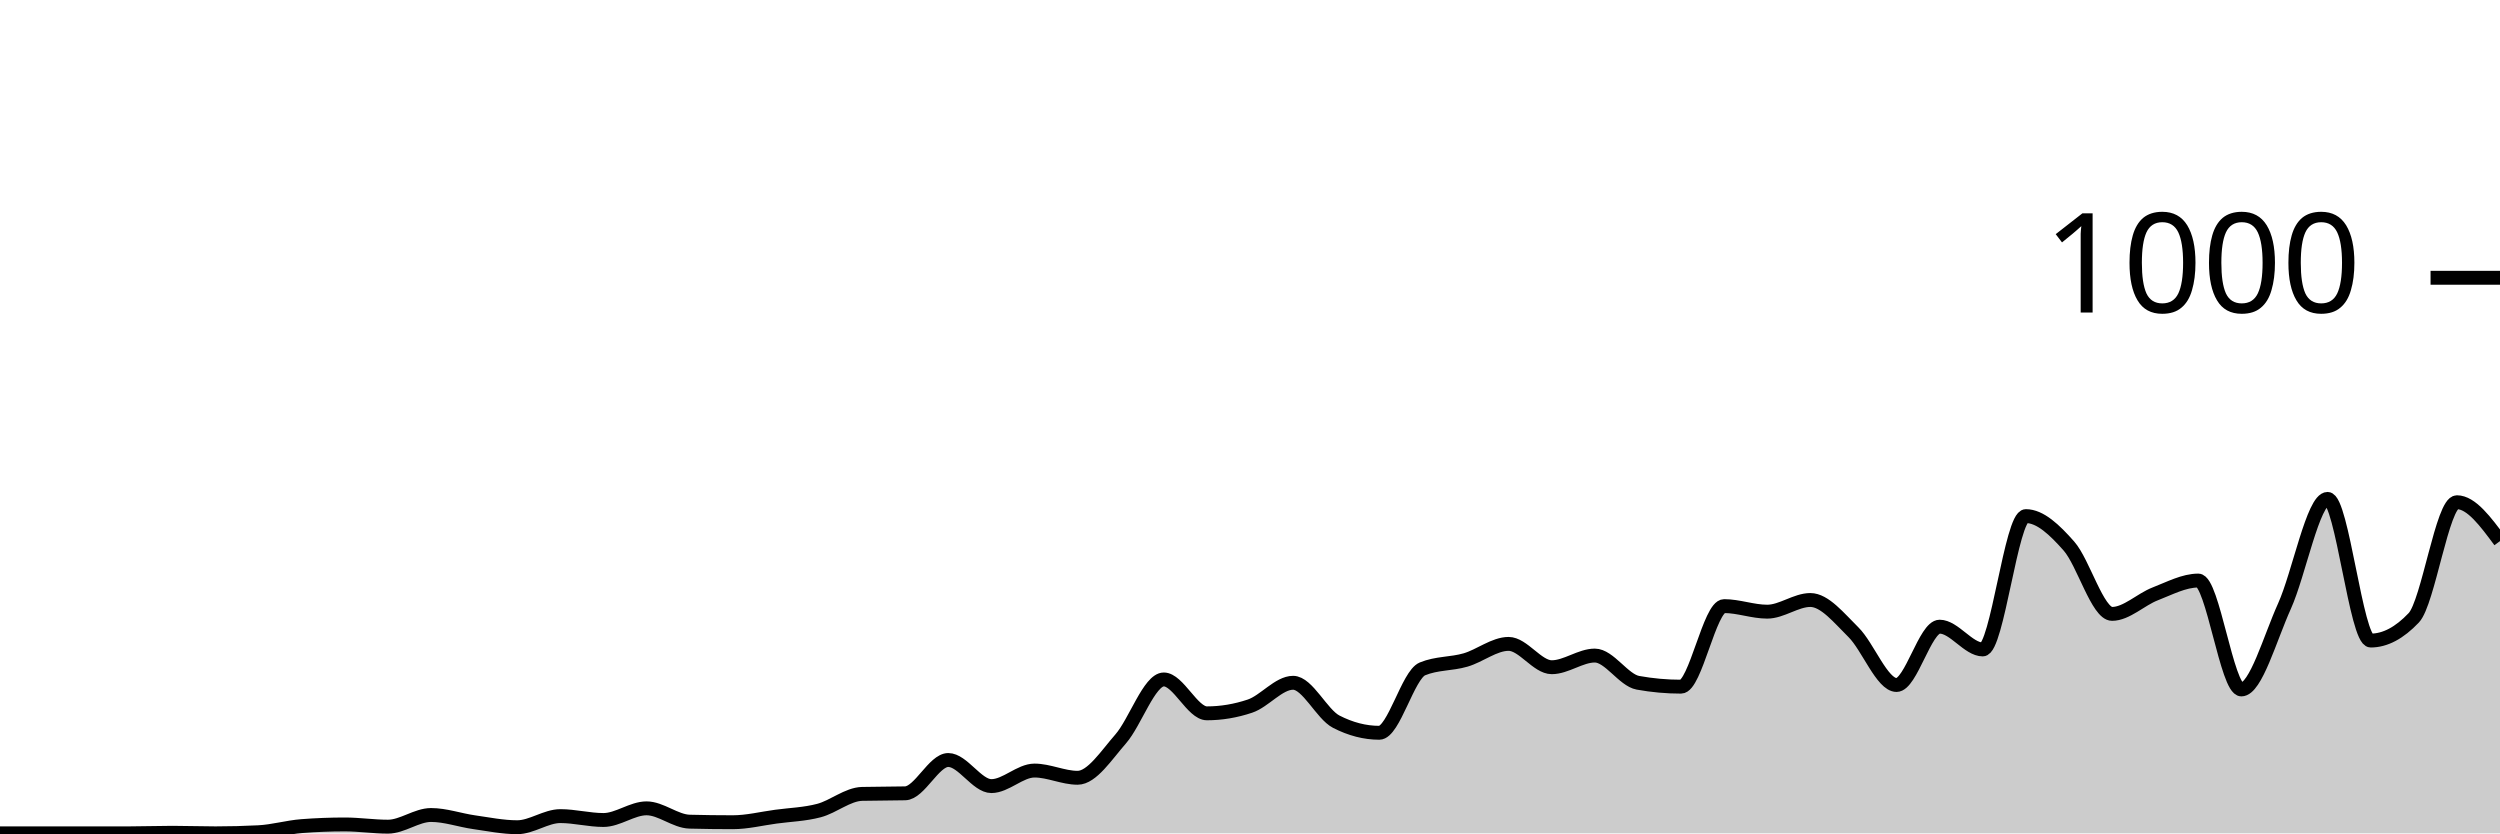
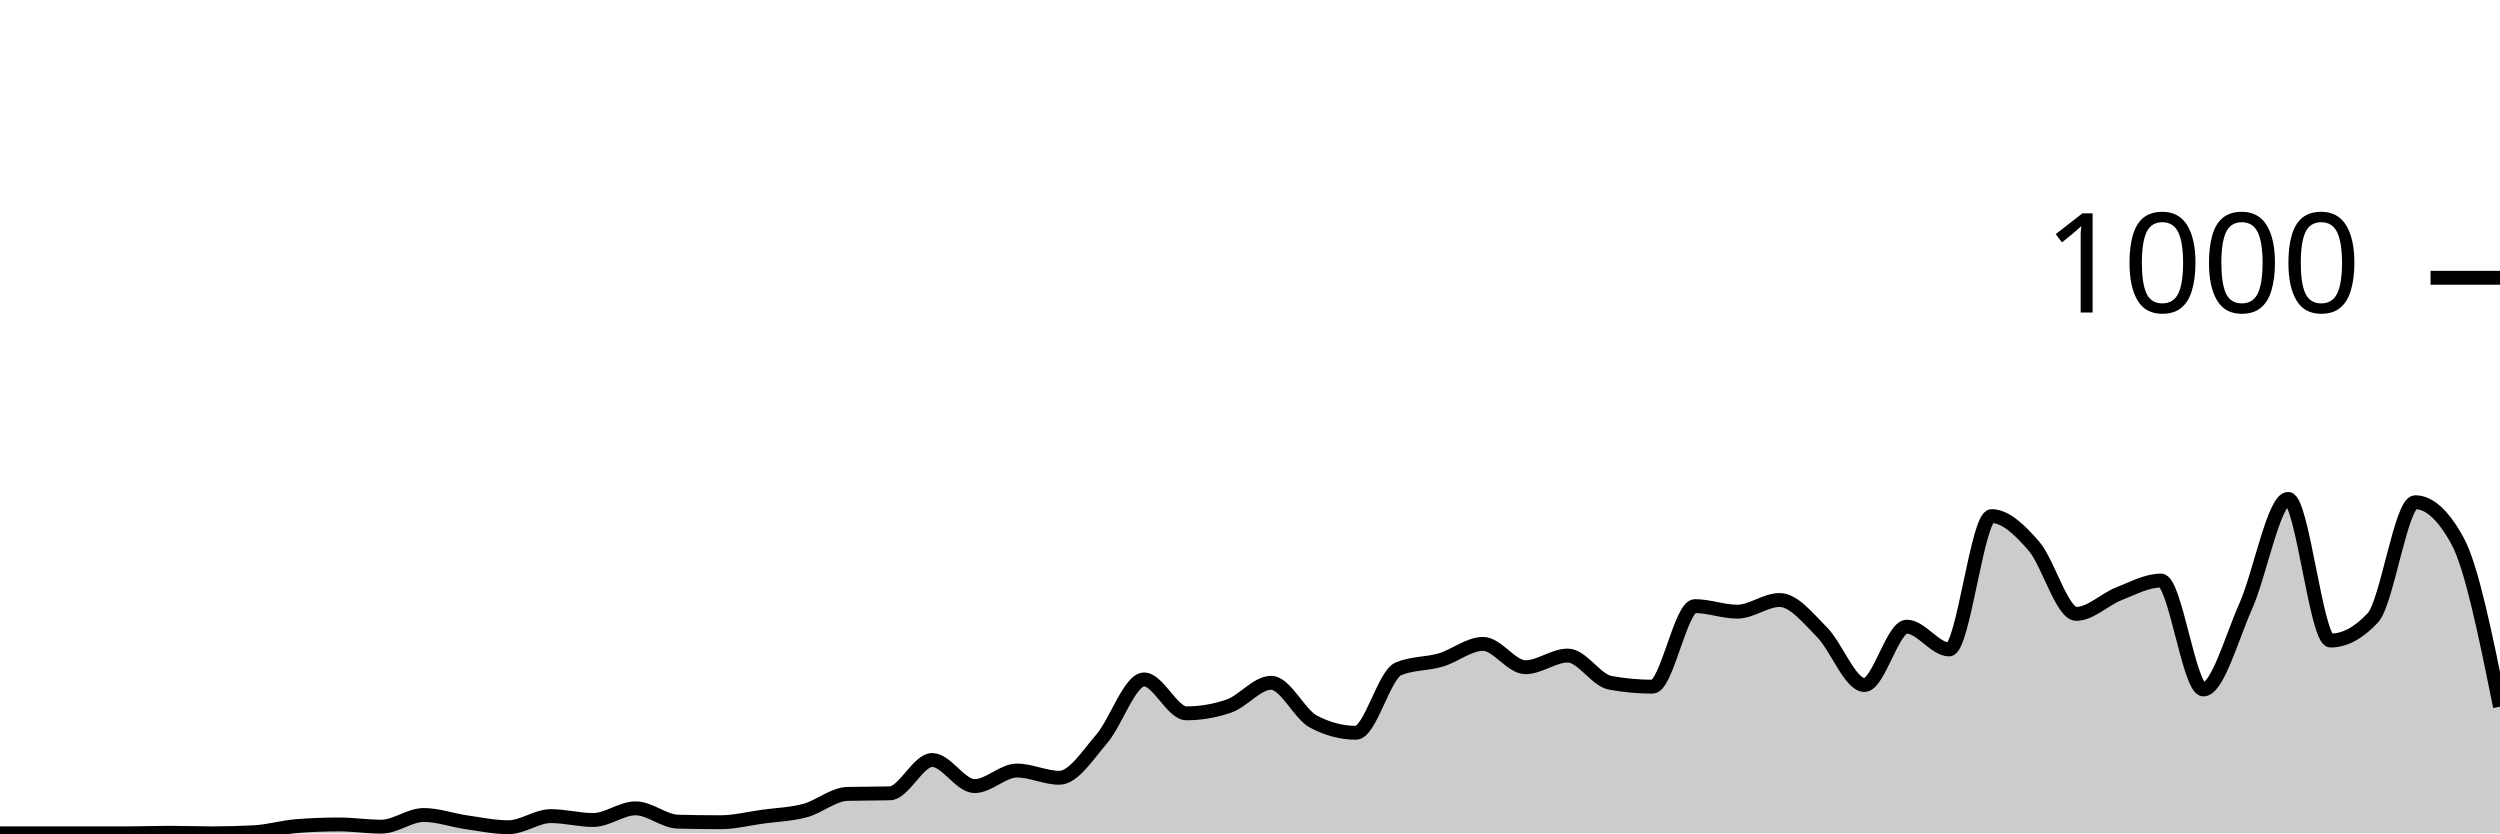
<svg xmlns="http://www.w3.org/2000/svg" viewBox="0 0 180 60">
  <g transform="translate(0,20)">
-     <path class="area" fill="rgba(0, 0, 0, 0.2)" d="M0,40C1.034,40,2.069,40,3.103,40C4.138,40,5.172,40,6.207,40C7.241,40,8.276,40,9.31,40C10.345,40,11.379,39.96,12.414,39.96C13.448,39.96,14.483,40,15.517,40C16.552,40,17.586,39.973,18.621,39.92C19.655,39.867,20.69,39.56,21.724,39.48C22.759,39.4,23.793,39.36,24.828,39.36C25.862,39.36,26.897,39.52,27.931,39.52C28.966,39.52,30,38.68,31.034,38.68C32.069,38.68,33.103,39.053,34.138,39.2C35.172,39.347,36.207,39.56,37.241,39.56C38.276,39.56,39.31,38.76,40.345,38.76C41.379,38.76,42.414,39.04,43.448,39.04C44.483,39.04,45.517,38.2,46.552,38.2C47.586,38.2,48.621,39.133,49.655,39.16C50.69,39.187,51.724,39.2,52.759,39.2C53.793,39.2,54.828,38.94,55.862,38.8C56.897,38.66,57.931,38.633,58.966,38.36C60,38.087,61.034,37.187,62.069,37.16C63.103,37.133,64.138,37.147,65.172,37.12C66.207,37.093,67.241,34.72,68.276,34.72C69.31,34.72,70.345,36.6,71.379,36.6C72.414,36.6,73.448,35.48,74.483,35.48C75.517,35.48,76.552,36,77.586,36C78.621,36,79.655,34.38,80.69,33.2C81.724,32.02,82.759,28.92,83.793,28.92C84.828,28.92,85.862,31.36,86.897,31.36C87.931,31.36,88.966,31.187,90,30.84C91.034,30.493,92.069,29.16,93.103,29.16C94.138,29.16,95.172,31.427,96.207,31.96C97.241,32.493,98.276,32.76,99.31,32.76C100.345,32.76,101.379,28.587,102.414,28.16C103.448,27.733,104.483,27.82,105.517,27.52C106.552,27.22,107.586,26.36,108.621,26.36C109.655,26.36,110.69,28.04,111.724,28.04C112.759,28.04,113.793,27.2,114.828,27.2C115.862,27.2,116.897,28.973,117.931,29.16C118.966,29.347,120,29.44,121.034,29.44C122.069,29.44,123.103,23.64,124.138,23.64C125.172,23.64,126.207,24.04,127.241,24.04C128.276,24.04,129.31,23.2,130.345,23.2C131.379,23.2,132.414,24.5,133.448,25.52C134.483,26.54,135.517,29.32,136.552,29.32C137.586,29.32,138.621,25.12,139.655,25.12C140.69,25.12,141.724,26.76,142.759,26.76C143.793,26.76,144.828,17.16,145.862,17.16C146.897,17.16,147.931,18.147,148.966,19.32C150,20.493,151.034,24.2,152.069,24.2C153.103,24.2,154.138,23.16,155.172,22.76C156.207,22.36,157.241,21.8,158.276,21.8C159.31,21.8,160.345,29.64,161.379,29.64C162.414,29.64,163.448,25.927,164.483,23.64C165.517,21.353,166.552,15.92,167.586,15.92C168.621,15.92,169.655,26.12,170.69,26.12C171.724,26.12,172.759,25.573,173.793,24.48C174.828,23.387,175.862,16.16,176.897,16.16C177.931,16.16,178.966,17.56,180,18.96L180,40C178.966,40,177.931,40,176.897,40C175.862,40,174.828,40,173.793,40C172.759,40,171.724,40,170.69,40C169.655,40,168.621,40,167.586,40C166.552,40,165.517,40,164.483,40C163.448,40,162.414,40,161.379,40C160.345,40,159.31,40,158.276,40C157.241,40,156.207,40,155.172,40C154.138,40,153.103,40,152.069,40C151.034,40,150,40,148.966,40C147.931,40,146.897,40,145.862,40C144.828,40,143.793,40,142.759,40C141.724,40,140.69,40,139.655,40C138.621,40,137.586,40,136.552,40C135.517,40,134.483,40,133.448,40C132.414,40,131.379,40,130.345,40C129.31,40,128.276,40,127.241,40C126.207,40,125.172,40,124.138,40C123.103,40,122.069,40,121.034,40C120,40,118.966,40,117.931,40C116.897,40,115.862,40,114.828,40C113.793,40,112.759,40,111.724,40C110.69,40,109.655,40,108.621,40C107.586,40,106.552,40,105.517,40C104.483,40,103.448,40,102.414,40C101.379,40,100.345,40,99.31,40C98.276,40,97.241,40,96.207,40C95.172,40,94.138,40,93.103,40C92.069,40,91.034,40,90,40C88.966,40,87.931,40,86.897,40C85.862,40,84.828,40,83.793,40C82.759,40,81.724,40,80.69,40C79.655,40,78.621,40,77.586,40C76.552,40,75.517,40,74.483,40C73.448,40,72.414,40,71.379,40C70.345,40,69.31,40,68.276,40C67.241,40,66.207,40,65.172,40C64.138,40,63.103,40,62.069,40C61.034,40,60,40,58.966,40C57.931,40,56.897,40,55.862,40C54.828,40,53.793,40,52.759,40C51.724,40,50.69,40,49.655,40C48.621,40,47.586,40,46.552,40C45.517,40,44.483,40,43.448,40C42.414,40,41.379,40,40.345,40C39.31,40,38.276,40,37.241,40C36.207,40,35.172,40,34.138,40C33.103,40,32.069,40,31.034,40C30,40,28.966,40,27.931,40C26.897,40,25.862,40,24.828,40C23.793,40,22.759,40,21.724,40C20.69,40,19.655,40,18.621,40C17.586,40,16.552,40,15.517,40C14.483,40,13.448,40,12.414,40C11.379,40,10.345,40,9.31,40C8.276,40,7.241,40,6.207,40C5.172,40,4.138,40,3.103,40C2.069,40,1.034,40,0,40Z" />
-     <path class="line" stroke="black" fill="none" d="M0,40C1.034,40,2.069,40,3.103,40C4.138,40,5.172,40,6.207,40C7.241,40,8.276,40,9.31,40C10.345,40,11.379,39.96,12.414,39.96C13.448,39.96,14.483,40,15.517,40C16.552,40,17.586,39.973,18.621,39.92C19.655,39.867,20.69,39.56,21.724,39.48C22.759,39.4,23.793,39.36,24.828,39.36C25.862,39.36,26.897,39.52,27.931,39.52C28.966,39.52,30,38.68,31.034,38.68C32.069,38.68,33.103,39.053,34.138,39.2C35.172,39.347,36.207,39.56,37.241,39.56C38.276,39.56,39.31,38.76,40.345,38.76C41.379,38.76,42.414,39.04,43.448,39.04C44.483,39.04,45.517,38.2,46.552,38.2C47.586,38.2,48.621,39.133,49.655,39.16C50.69,39.187,51.724,39.2,52.759,39.2C53.793,39.2,54.828,38.94,55.862,38.8C56.897,38.66,57.931,38.633,58.966,38.36C60,38.087,61.034,37.187,62.069,37.16C63.103,37.133,64.138,37.147,65.172,37.12C66.207,37.093,67.241,34.72,68.276,34.72C69.31,34.72,70.345,36.6,71.379,36.6C72.414,36.6,73.448,35.48,74.483,35.48C75.517,35.48,76.552,36,77.586,36C78.621,36,79.655,34.38,80.69,33.2C81.724,32.02,82.759,28.92,83.793,28.92C84.828,28.92,85.862,31.36,86.897,31.36C87.931,31.36,88.966,31.187,90,30.84C91.034,30.493,92.069,29.16,93.103,29.16C94.138,29.16,95.172,31.427,96.207,31.96C97.241,32.493,98.276,32.76,99.31,32.76C100.345,32.76,101.379,28.587,102.414,28.16C103.448,27.733,104.483,27.82,105.517,27.52C106.552,27.22,107.586,26.36,108.621,26.36C109.655,26.36,110.69,28.04,111.724,28.04C112.759,28.04,113.793,27.2,114.828,27.2C115.862,27.2,116.897,28.973,117.931,29.16C118.966,29.347,120,29.44,121.034,29.44C122.069,29.44,123.103,23.64,124.138,23.64C125.172,23.64,126.207,24.04,127.241,24.04C128.276,24.04,129.31,23.2,130.345,23.2C131.379,23.2,132.414,24.5,133.448,25.52C134.483,26.54,135.517,29.32,136.552,29.32C137.586,29.32,138.621,25.12,139.655,25.12C140.69,25.12,141.724,26.76,142.759,26.76C143.793,26.76,144.828,17.16,145.862,17.16C146.897,17.16,147.931,18.147,148.966,19.32C150,20.493,151.034,24.2,152.069,24.2C153.103,24.2,154.138,23.16,155.172,22.76C156.207,22.36,157.241,21.8,158.276,21.8C159.31,21.8,160.345,29.64,161.379,29.64C162.414,29.64,163.448,25.927,164.483,23.64C165.517,21.353,166.552,15.92,167.586,15.92C168.621,15.92,169.655,26.12,170.69,26.12C171.724,26.12,172.759,25.573,173.793,24.48C174.828,23.387,175.862,16.16,176.897,16.16C177.931,16.16,178.966,17.56,180,18.96" />
+     <path class="area" fill="rgba(0, 0, 0, 0.2)" d="M0,40C1.017,40,2.034,40,3.051,40C4.068,40,5.085,40,6.102,40C7.119,40,8.136,40,9.153,40C10.169,40,11.186,39.96,12.203,39.96C13.22,39.96,14.237,40,15.254,40C16.271,40,17.288,39.973,18.305,39.92C19.322,39.867,20.339,39.56,21.356,39.48C22.373,39.4,23.39,39.36,24.407,39.36C25.424,39.36,26.441,39.52,27.458,39.52C28.475,39.52,29.492,38.68,30.508,38.68C31.525,38.68,32.542,39.053,33.559,39.2C34.576,39.347,35.593,39.56,36.61,39.56C37.627,39.56,38.644,38.76,39.661,38.76C40.678,38.76,41.695,39.04,42.712,39.04C43.729,39.04,44.746,38.2,45.763,38.2C46.78,38.2,47.797,39.133,48.814,39.16C49.831,39.187,50.847,39.2,51.864,39.2C52.881,39.2,53.898,38.94,54.915,38.8C55.932,38.66,56.949,38.633,57.966,38.36C58.983,38.087,60,37.187,61.017,37.16C62.034,37.133,63.051,37.147,64.068,37.12C65.085,37.093,66.102,34.72,67.119,34.72C68.136,34.72,69.153,36.6,70.169,36.6C71.186,36.6,72.203,35.48,73.22,35.48C74.237,35.48,75.254,36,76.271,36C77.288,36,78.305,34.38,79.322,33.2C80.339,32.02,81.356,28.92,82.373,28.92C83.39,28.92,84.407,31.36,85.424,31.36C86.441,31.36,87.458,31.187,88.475,30.84C89.492,30.493,90.508,29.16,91.525,29.16C92.542,29.16,93.559,31.427,94.576,31.96C95.593,32.493,96.61,32.76,97.627,32.76C98.644,32.76,99.661,28.587,100.678,28.16C101.695,27.733,102.712,27.82,103.729,27.52C104.746,27.22,105.763,26.36,106.78,26.36C107.797,26.36,108.814,28.04,109.831,28.04C110.847,28.04,111.864,27.2,112.881,27.2C113.898,27.2,114.915,28.973,115.932,29.16C116.949,29.347,117.966,29.44,118.983,29.44C120,29.44,121.017,23.64,122.034,23.64C123.051,23.64,124.068,24.04,125.085,24.04C126.102,24.04,127.119,23.2,128.136,23.2C129.153,23.2,130.169,24.5,131.186,25.52C132.203,26.54,133.22,29.32,134.237,29.32C135.254,29.32,136.271,25.12,137.288,25.12C138.305,25.12,139.322,26.76,140.339,26.76C141.356,26.76,142.373,17.16,143.39,17.16C144.407,17.16,145.424,18.147,146.441,19.32C147.458,20.493,148.475,24.2,149.492,24.2C150.508,24.2,151.525,23.16,152.542,22.76C153.559,22.36,154.576,21.8,155.593,21.8C156.61,21.8,157.627,29.64,158.644,29.64C159.661,29.64,160.678,25.927,161.695,23.64C162.712,21.353,163.729,15.92,164.746,15.92C165.763,15.92,166.78,26.12,167.797,26.12C168.814,26.12,169.831,25.573,170.847,24.48C171.864,23.387,172.881,16.16,173.898,16.16C174.915,16.16,175.932,17.093,176.949,18.96C177.966,20.827,178.983,25.853,180,30.88L180,40C178.983,40,177.966,40,176.949,40C175.932,40,174.915,40,173.898,40C172.881,40,171.864,40,170.847,40C169.831,40,168.814,40,167.797,40C166.78,40,165.763,40,164.746,40C163.729,40,162.712,40,161.695,40C160.678,40,159.661,40,158.644,40C157.627,40,156.61,40,155.593,40C154.576,40,153.559,40,152.542,40C151.525,40,150.508,40,149.492,40C148.475,40,147.458,40,146.441,40C145.424,40,144.407,40,143.39,40C142.373,40,141.356,40,140.339,40C139.322,40,138.305,40,137.288,40C136.271,40,135.254,40,134.237,40C133.22,40,132.203,40,131.186,40C130.169,40,129.153,40,128.136,40C127.119,40,126.102,40,125.085,40C124.068,40,123.051,40,122.034,40C121.017,40,120,40,118.983,40C117.966,40,116.949,40,115.932,40C114.915,40,113.898,40,112.881,40C111.864,40,110.847,40,109.831,40C108.814,40,107.797,40,106.78,40C105.763,40,104.746,40,103.729,40C102.712,40,101.695,40,100.678,40C99.661,40,98.644,40,97.627,40C96.61,40,95.593,40,94.576,40C93.559,40,92.542,40,91.525,40C90.508,40,89.492,40,88.475,40C87.458,40,86.441,40,85.424,40C84.407,40,83.39,40,82.373,40C81.356,40,80.339,40,79.322,40C78.305,40,77.288,40,76.271,40C75.254,40,74.237,40,73.22,40C72.203,40,71.186,40,70.169,40C69.153,40,68.136,40,67.119,40C66.102,40,65.085,40,64.068,40C63.051,40,62.034,40,61.017,40C60,40,58.983,40,57.966,40C56.949,40,55.932,40,54.915,40C53.898,40,52.881,40,51.864,40C50.847,40,49.831,40,48.814,40C47.797,40,46.78,40,45.763,40C44.746,40,43.729,40,42.712,40C41.695,40,40.678,40,39.661,40C38.644,40,37.627,40,36.61,40C35.593,40,34.576,40,33.559,40C32.542,40,31.525,40,30.508,40C29.492,40,28.475,40,27.458,40C26.441,40,25.424,40,24.407,40C23.39,40,22.373,40,21.356,40C20.339,40,19.322,40,18.305,40C17.288,40,16.271,40,15.254,40C14.237,40,13.22,40,12.203,40C11.186,40,10.169,40,9.153,40C8.136,40,7.119,40,6.102,40C5.085,40,4.068,40,3.051,40C2.034,40,1.017,40,0,40Z" />
+     <path class="line" stroke="black" fill="none" d="M0,40C1.017,40,2.034,40,3.051,40C4.068,40,5.085,40,6.102,40C7.119,40,8.136,40,9.153,40C10.169,40,11.186,39.96,12.203,39.96C13.22,39.96,14.237,40,15.254,40C16.271,40,17.288,39.973,18.305,39.92C19.322,39.867,20.339,39.56,21.356,39.48C22.373,39.4,23.39,39.36,24.407,39.36C25.424,39.36,26.441,39.52,27.458,39.52C28.475,39.52,29.492,38.68,30.508,38.68C31.525,38.68,32.542,39.053,33.559,39.2C34.576,39.347,35.593,39.56,36.61,39.56C37.627,39.56,38.644,38.76,39.661,38.76C40.678,38.76,41.695,39.04,42.712,39.04C43.729,39.04,44.746,38.2,45.763,38.2C46.78,38.2,47.797,39.133,48.814,39.16C49.831,39.187,50.847,39.2,51.864,39.2C52.881,39.2,53.898,38.94,54.915,38.8C55.932,38.66,56.949,38.633,57.966,38.36C58.983,38.087,60,37.187,61.017,37.16C62.034,37.133,63.051,37.147,64.068,37.12C65.085,37.093,66.102,34.72,67.119,34.72C68.136,34.72,69.153,36.6,70.169,36.6C71.186,36.6,72.203,35.48,73.22,35.48C74.237,35.48,75.254,36,76.271,36C77.288,36,78.305,34.38,79.322,33.2C80.339,32.02,81.356,28.92,82.373,28.92C83.39,28.92,84.407,31.36,85.424,31.36C86.441,31.36,87.458,31.187,88.475,30.84C89.492,30.493,90.508,29.16,91.525,29.16C92.542,29.16,93.559,31.427,94.576,31.96C95.593,32.493,96.61,32.76,97.627,32.76C98.644,32.76,99.661,28.587,100.678,28.16C101.695,27.733,102.712,27.82,103.729,27.52C104.746,27.22,105.763,26.36,106.78,26.36C107.797,26.36,108.814,28.04,109.831,28.04C110.847,28.04,111.864,27.2,112.881,27.2C113.898,27.2,114.915,28.973,115.932,29.16C116.949,29.347,117.966,29.44,118.983,29.44C120,29.44,121.017,23.64,122.034,23.64C123.051,23.64,124.068,24.04,125.085,24.04C126.102,24.04,127.119,23.2,128.136,23.2C129.153,23.2,130.169,24.5,131.186,25.52C132.203,26.54,133.22,29.32,134.237,29.32C135.254,29.32,136.271,25.12,137.288,25.12C138.305,25.12,139.322,26.76,140.339,26.76C141.356,26.76,142.373,17.16,143.39,17.16C144.407,17.16,145.424,18.147,146.441,19.32C147.458,20.493,148.475,24.2,149.492,24.2C150.508,24.2,151.525,23.16,152.542,22.76C153.559,22.36,154.576,21.8,155.593,21.8C156.61,21.8,157.627,29.64,158.644,29.64C159.661,29.64,160.678,25.927,161.695,23.64C162.712,21.353,163.729,15.92,164.746,15.92C165.763,15.92,166.78,26.12,167.797,26.12C168.814,26.12,169.831,25.573,170.847,24.48C171.864,23.387,172.881,16.16,173.898,16.16C174.915,16.16,175.932,17.093,176.949,18.96C177.966,20.827,178.983,25.853,180,30.88" />
    <path class="axis-ceiling" stroke-width="1" stroke="black" fill="none" d="M175,0L180,0" />
    <text class="axis-ceiling-label" font-family="sans-serif" text-anchor="end" font-size="10px" x="170" y="2.5">1000</text>
  </g>
</svg>
